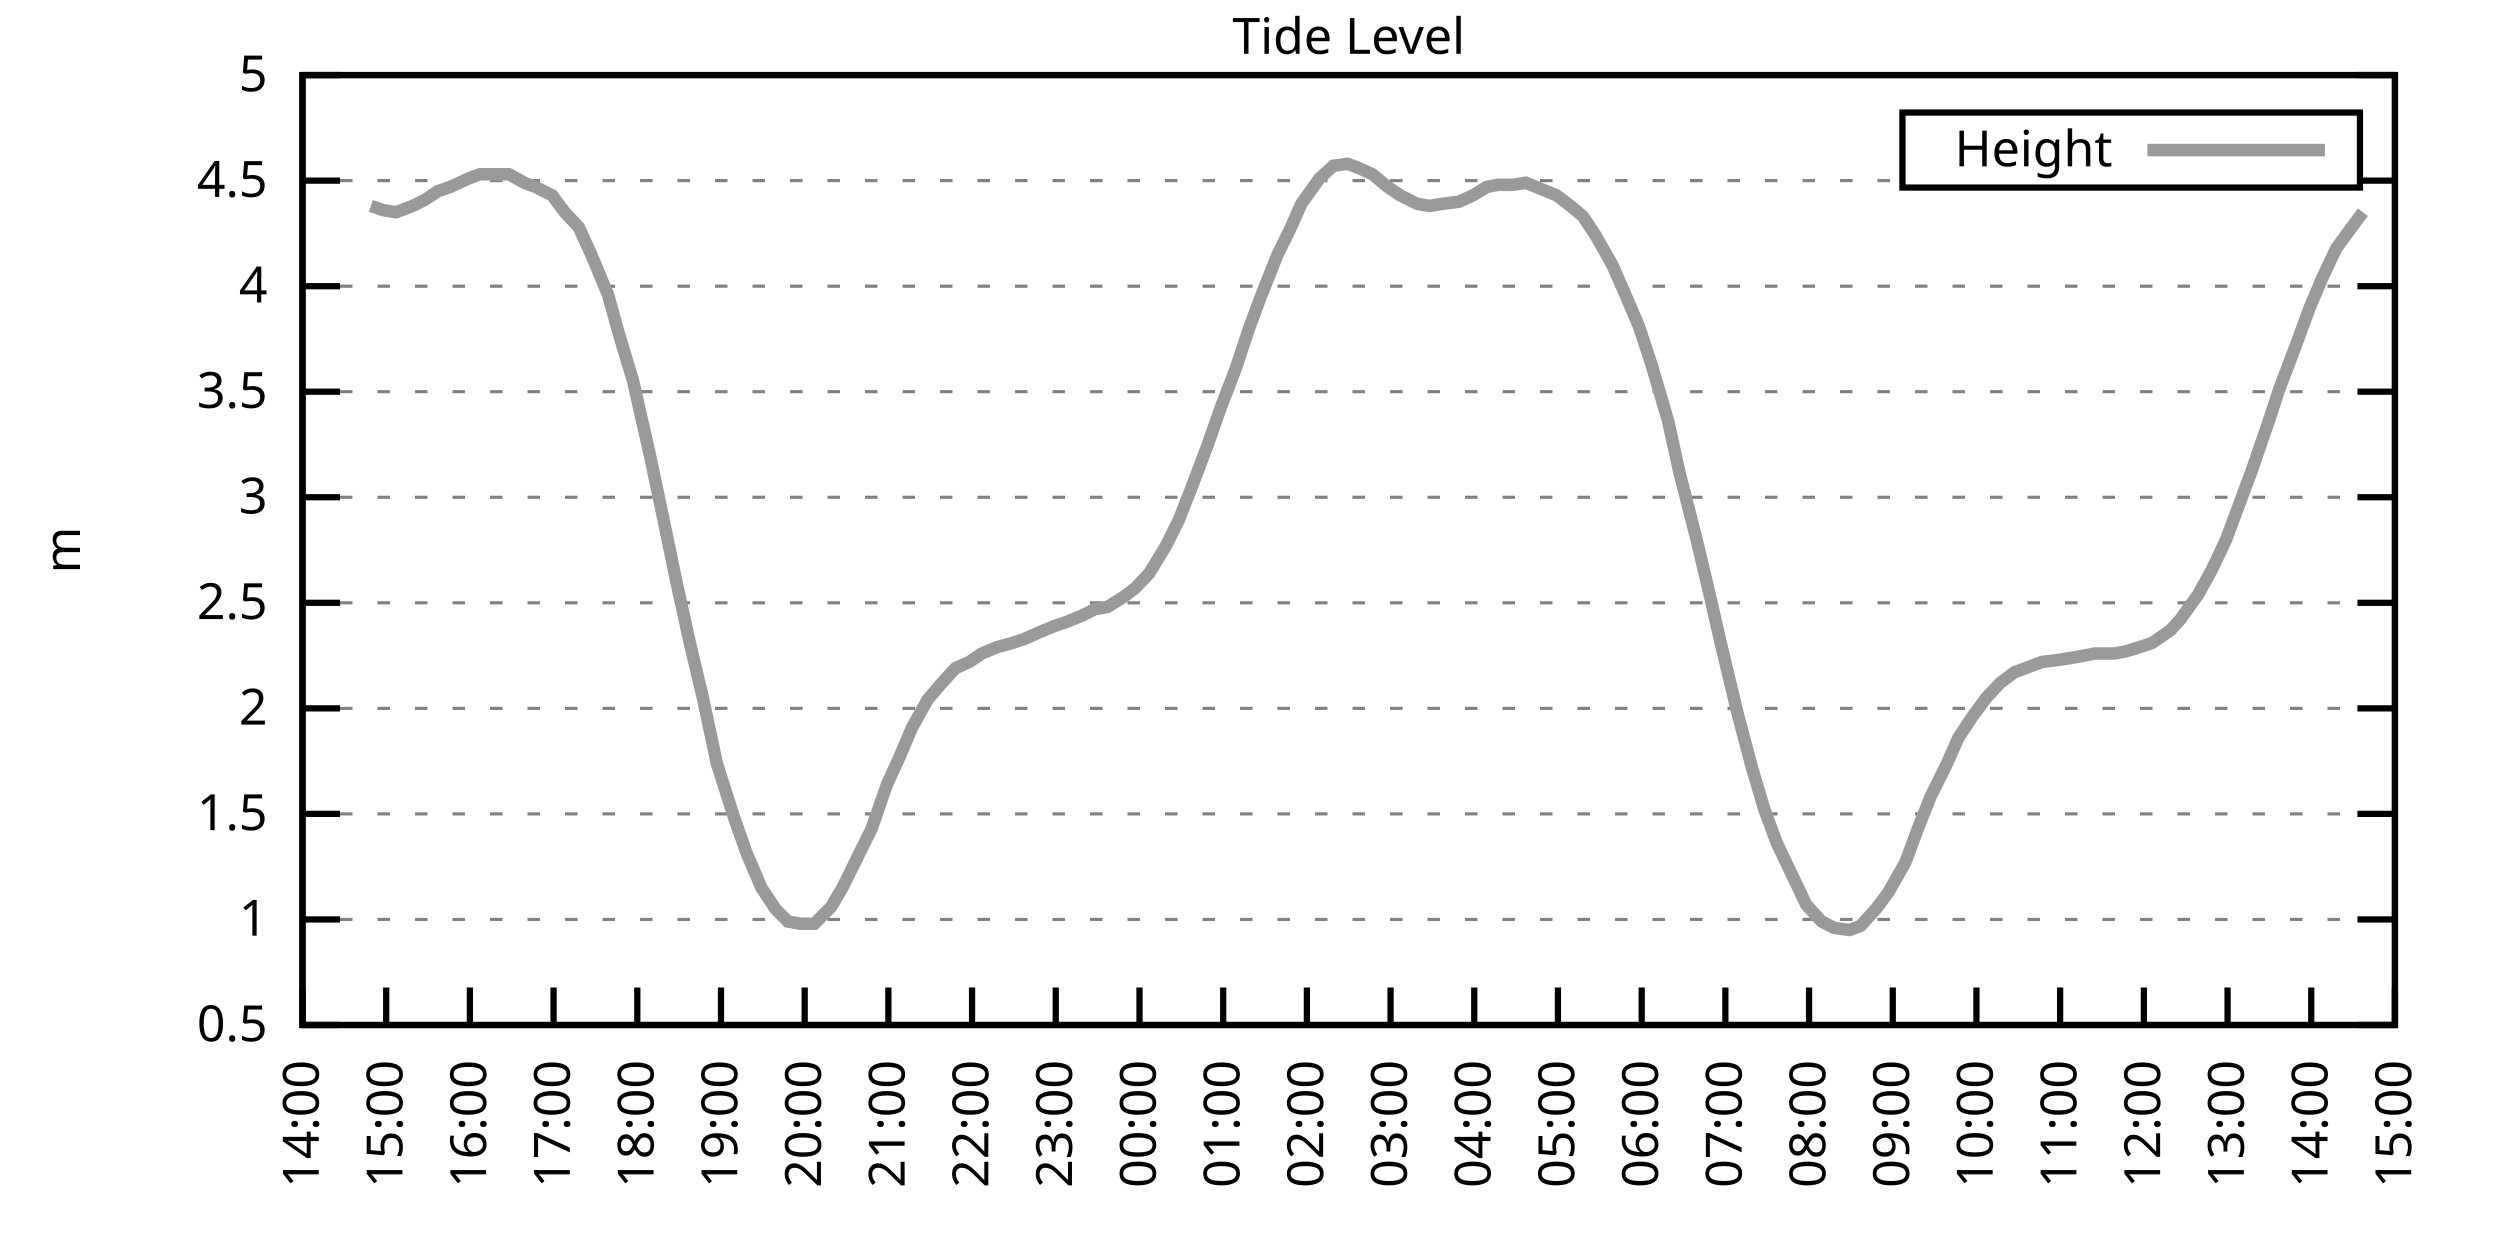
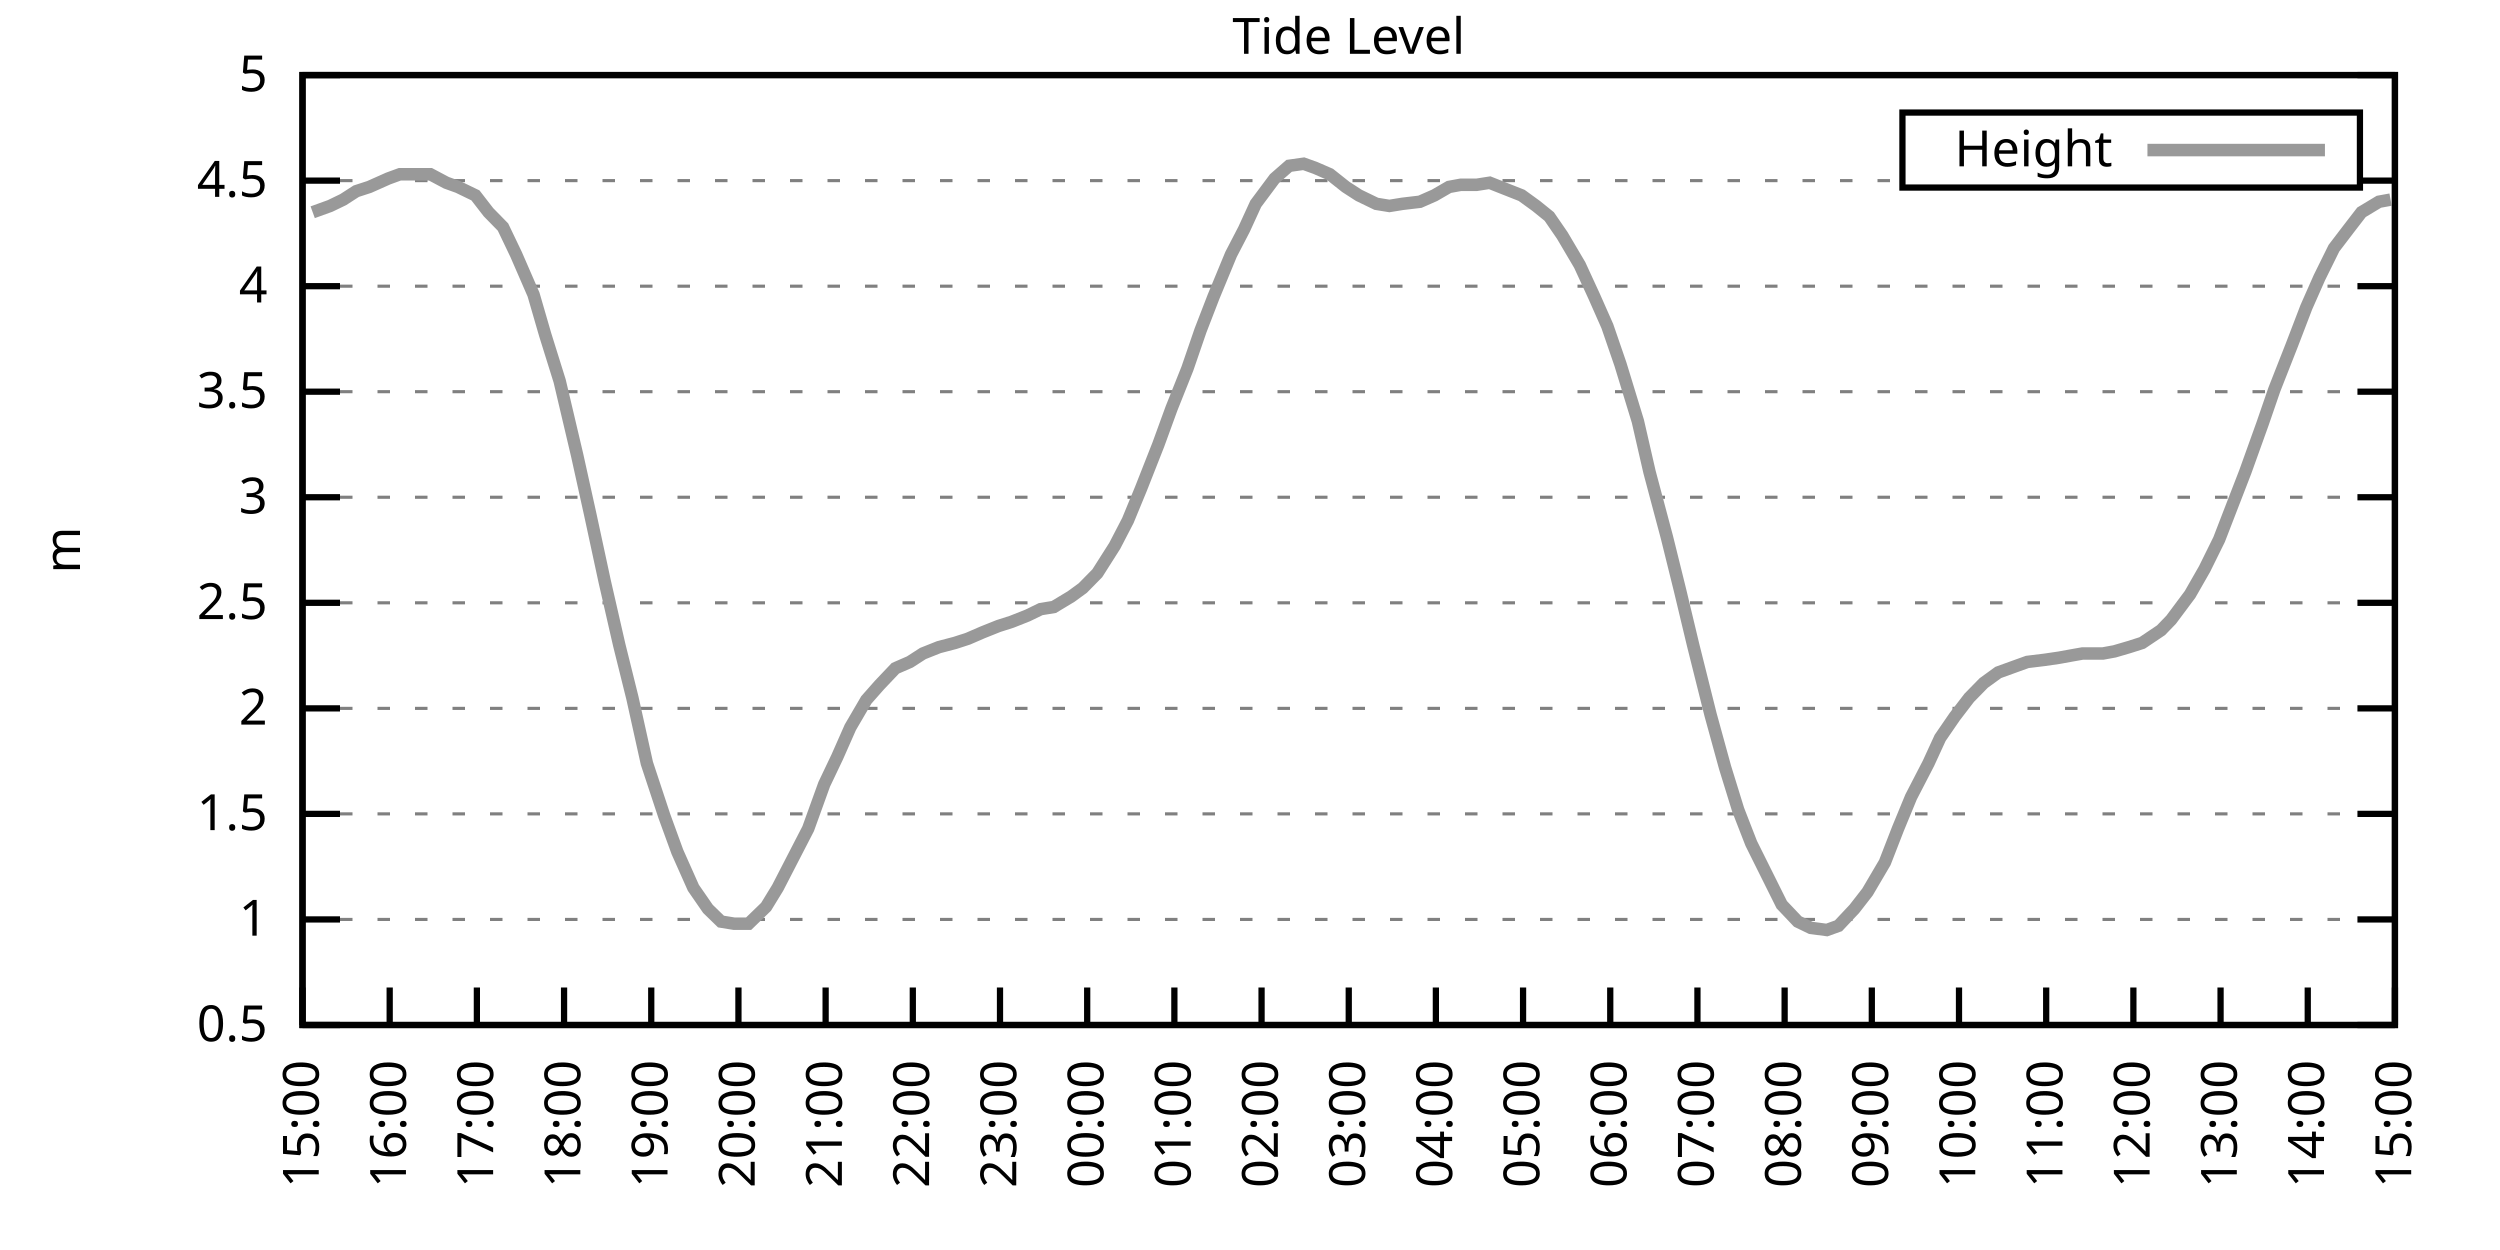
<svg xmlns="http://www.w3.org/2000/svg" xmlns:xlink="http://www.w3.org/1999/xlink" width="400" height="200" viewBox="0 0 400 200">
  <g id="gnuplot_canvas">
    <rect x="0" y="0" width="400" height="200" fill="none" />
    <defs>
      <circle id="gpDot" r="0.5" stroke-width="0.5" stroke="currentColor" />
      <path id="gpPt0" stroke-width="0.333" stroke="currentColor" d="M-1,0 h2 M0,-1 v2" />
      <path id="gpPt1" stroke-width="0.333" stroke="currentColor" d="M-1,-1 L1,1 M1,-1 L-1,1" />
      <path id="gpPt2" stroke-width="0.333" stroke="currentColor" d="M-1,0 L1,0 M0,-1 L0,1 M-1,-1 L1,1 M-1,1 L1,-1" />
      <rect id="gpPt3" stroke-width="0.333" stroke="currentColor" x="-1" y="-1" width="2" height="2" />
      <rect id="gpPt4" stroke-width="0.333" stroke="currentColor" fill="currentColor" x="-1" y="-1" width="2" height="2" />
      <circle id="gpPt5" stroke-width="0.333" stroke="currentColor" cx="0" cy="0" r="1" />
      <use xlink:href="#gpPt5" id="gpPt6" fill="currentColor" stroke="none" />
      <path id="gpPt7" stroke-width="0.333" stroke="currentColor" d="M0,-1.33 L-1.33,0.67 L1.33,0.67 z" />
      <use xlink:href="#gpPt7" id="gpPt8" fill="currentColor" stroke="none" />
      <use xlink:href="#gpPt7" id="gpPt9" stroke="currentColor" transform="rotate(180)" />
      <use xlink:href="#gpPt9" id="gpPt10" fill="currentColor" stroke="none" />
      <use xlink:href="#gpPt3" id="gpPt11" stroke="currentColor" transform="rotate(45)" />
      <use xlink:href="#gpPt11" id="gpPt12" fill="currentColor" stroke="none" />
      <path id="gpPt13" stroke-width="0.333" stroke="currentColor" d="M0,1.330 L1.265,0.411 L0.782,-1.067 L-0.782,-1.076 L-1.265,0.411 z" />
      <use xlink:href="#gpPt13" id="gpPt14" fill="currentColor" stroke="none" />
      <filter id="textbox" filterUnits="objectBoundingBox" x="0" y="0" height="1" width="1">
        <feFlood flood-color="white" flood-opacity="1" result="bgnd" />
        <feComposite in="SourceGraphic" in2="bgnd" operator="atop" />
      </filter>
      <filter id="greybox" filterUnits="objectBoundingBox" x="0" y="0" height="1" width="1">
        <feFlood flood-color="lightgrey" flood-opacity="1" result="grey" />
        <feComposite in="SourceGraphic" in2="grey" operator="atop" />
      </filter>
    </defs>
    <g fill="none" color="white" stroke="currentColor" stroke-width="1.00" stroke-linecap="butt" stroke-linejoin="miter">
</g>
    <g fill="none" color="black" stroke="currentColor" stroke-width="1.00" stroke-linecap="butt" stroke-linejoin="miter">
      <g stroke="none" shape-rendering="crispEdges">
        <polygon fill="rgb(255, 255, 255)" points="48.40,164.00 383.18,164.00 383.18,12.02 48.40,12.02 " />
      </g>
    </g>
    <g fill="none" color="black" stroke="currentColor" stroke-width="1.00" stroke-linecap="butt" stroke-linejoin="miter">
</g>
    <g fill="none" color="black" stroke="black" stroke-width="0.50" stroke-linecap="butt" stroke-linejoin="miter">
</g>
    <g fill="none" color="gray" stroke="currentColor" stroke-width="0.50" stroke-linecap="butt" stroke-linejoin="miter">
      <path stroke="gray" stroke-dasharray="2,4" class="gridline" d="M48.40,164.00 L383.19,164.00  " />
    </g>
    <g fill="none" color="gray" stroke="gray" stroke-width="1.00" stroke-linecap="butt" stroke-linejoin="miter">
</g>
    <g fill="none" color="black" stroke="currentColor" stroke-width="1.00" stroke-linecap="butt" stroke-linejoin="miter">
      <path stroke="black" d="M48.40,164.00 L54.40,164.00 M383.19,164.00 L377.19,164.00  " />
      <g transform="translate(42.80,166.60)" stroke="none" fill="black" font-family="Sans" font-size="8.00" text-anchor="end">
        <text>
          <tspan font-family="Sans"> 0.5</tspan>
        </text>
      </g>
    </g>
    <g fill="none" color="black" stroke="currentColor" stroke-width="1.00" stroke-linecap="butt" stroke-linejoin="miter">
</g>
    <g fill="none" color="black" stroke="black" stroke-width="0.50" stroke-linecap="butt" stroke-linejoin="miter">
</g>
    <g fill="none" color="gray" stroke="currentColor" stroke-width="0.50" stroke-linecap="butt" stroke-linejoin="miter">
      <path stroke="gray" stroke-dasharray="2,4" class="gridline" d="M48.40,147.11 L383.19,147.11  " />
    </g>
    <g fill="none" color="gray" stroke="gray" stroke-width="1.00" stroke-linecap="butt" stroke-linejoin="miter">
</g>
    <g fill="none" color="black" stroke="currentColor" stroke-width="1.00" stroke-linecap="butt" stroke-linejoin="miter">
      <path stroke="black" d="M48.40,147.11 L54.40,147.11 M383.19,147.11 L377.19,147.11  " />
      <g transform="translate(42.80,149.71)" stroke="none" fill="black" font-family="Sans" font-size="8.00" text-anchor="end">
        <text>
          <tspan font-family="Sans"> 1</tspan>
        </text>
      </g>
    </g>
    <g fill="none" color="black" stroke="currentColor" stroke-width="1.00" stroke-linecap="butt" stroke-linejoin="miter">
</g>
    <g fill="none" color="black" stroke="black" stroke-width="0.50" stroke-linecap="butt" stroke-linejoin="miter">
</g>
    <g fill="none" color="gray" stroke="currentColor" stroke-width="0.50" stroke-linecap="butt" stroke-linejoin="miter">
      <path stroke="gray" stroke-dasharray="2,4" class="gridline" d="M48.40,130.22 L383.19,130.22  " />
    </g>
    <g fill="none" color="gray" stroke="gray" stroke-width="1.00" stroke-linecap="butt" stroke-linejoin="miter">
</g>
    <g fill="none" color="black" stroke="currentColor" stroke-width="1.00" stroke-linecap="butt" stroke-linejoin="miter">
      <path stroke="black" d="M48.40,130.22 L54.40,130.22 M383.19,130.22 L377.19,130.22  " />
      <g transform="translate(42.80,132.82)" stroke="none" fill="black" font-family="Sans" font-size="8.00" text-anchor="end">
        <text>
          <tspan font-family="Sans"> 1.5</tspan>
        </text>
      </g>
    </g>
    <g fill="none" color="black" stroke="currentColor" stroke-width="1.00" stroke-linecap="butt" stroke-linejoin="miter">
</g>
    <g fill="none" color="black" stroke="black" stroke-width="0.50" stroke-linecap="butt" stroke-linejoin="miter">
</g>
    <g fill="none" color="gray" stroke="currentColor" stroke-width="0.50" stroke-linecap="butt" stroke-linejoin="miter">
      <path stroke="gray" stroke-dasharray="2,4" class="gridline" d="M48.40,113.34 L383.19,113.34  " />
    </g>
    <g fill="none" color="gray" stroke="gray" stroke-width="1.00" stroke-linecap="butt" stroke-linejoin="miter">
</g>
    <g fill="none" color="black" stroke="currentColor" stroke-width="1.00" stroke-linecap="butt" stroke-linejoin="miter">
      <path stroke="black" d="M48.40,113.34 L54.40,113.34 M383.19,113.34 L377.19,113.34  " />
      <g transform="translate(42.80,115.94)" stroke="none" fill="black" font-family="Sans" font-size="8.00" text-anchor="end">
        <text>
          <tspan font-family="Sans"> 2</tspan>
        </text>
      </g>
    </g>
    <g fill="none" color="black" stroke="currentColor" stroke-width="1.00" stroke-linecap="butt" stroke-linejoin="miter">
</g>
    <g fill="none" color="black" stroke="black" stroke-width="0.50" stroke-linecap="butt" stroke-linejoin="miter">
</g>
    <g fill="none" color="gray" stroke="currentColor" stroke-width="0.50" stroke-linecap="butt" stroke-linejoin="miter">
      <path stroke="gray" stroke-dasharray="2,4" class="gridline" d="M48.40,96.45 L383.19,96.45  " />
    </g>
    <g fill="none" color="gray" stroke="gray" stroke-width="1.00" stroke-linecap="butt" stroke-linejoin="miter">
</g>
    <g fill="none" color="black" stroke="currentColor" stroke-width="1.00" stroke-linecap="butt" stroke-linejoin="miter">
      <path stroke="black" d="M48.40,96.45 L54.40,96.45 M383.19,96.45 L377.19,96.45  " />
      <g transform="translate(42.80,99.05)" stroke="none" fill="black" font-family="Sans" font-size="8.00" text-anchor="end">
        <text>
          <tspan font-family="Sans"> 2.5</tspan>
        </text>
      </g>
    </g>
    <g fill="none" color="black" stroke="currentColor" stroke-width="1.00" stroke-linecap="butt" stroke-linejoin="miter">
</g>
    <g fill="none" color="black" stroke="black" stroke-width="0.50" stroke-linecap="butt" stroke-linejoin="miter">
</g>
    <g fill="none" color="gray" stroke="currentColor" stroke-width="0.50" stroke-linecap="butt" stroke-linejoin="miter">
      <path stroke="gray" stroke-dasharray="2,4" class="gridline" d="M48.40,79.56 L383.19,79.56  " />
    </g>
    <g fill="none" color="gray" stroke="gray" stroke-width="1.00" stroke-linecap="butt" stroke-linejoin="miter">
</g>
    <g fill="none" color="black" stroke="currentColor" stroke-width="1.00" stroke-linecap="butt" stroke-linejoin="miter">
      <path stroke="black" d="M48.40,79.56 L54.40,79.56 M383.19,79.56 L377.19,79.56  " />
      <g transform="translate(42.80,82.16)" stroke="none" fill="black" font-family="Sans" font-size="8.00" text-anchor="end">
        <text>
          <tspan font-family="Sans"> 3</tspan>
        </text>
      </g>
    </g>
    <g fill="none" color="black" stroke="currentColor" stroke-width="1.00" stroke-linecap="butt" stroke-linejoin="miter">
</g>
    <g fill="none" color="black" stroke="black" stroke-width="0.50" stroke-linecap="butt" stroke-linejoin="miter">
</g>
    <g fill="none" color="gray" stroke="currentColor" stroke-width="0.50" stroke-linecap="butt" stroke-linejoin="miter">
      <path stroke="gray" stroke-dasharray="2,4" class="gridline" d="M48.40,62.67 L383.19,62.67  " />
    </g>
    <g fill="none" color="gray" stroke="gray" stroke-width="1.00" stroke-linecap="butt" stroke-linejoin="miter">
</g>
    <g fill="none" color="black" stroke="currentColor" stroke-width="1.00" stroke-linecap="butt" stroke-linejoin="miter">
      <path stroke="black" d="M48.40,62.67 L54.40,62.67 M383.19,62.67 L377.19,62.67  " />
      <g transform="translate(42.80,65.27)" stroke="none" fill="black" font-family="Sans" font-size="8.00" text-anchor="end">
        <text>
          <tspan font-family="Sans"> 3.5</tspan>
        </text>
      </g>
    </g>
    <g fill="none" color="black" stroke="currentColor" stroke-width="1.00" stroke-linecap="butt" stroke-linejoin="miter">
</g>
    <g fill="none" color="black" stroke="black" stroke-width="0.50" stroke-linecap="butt" stroke-linejoin="miter">
</g>
    <g fill="none" color="gray" stroke="currentColor" stroke-width="0.50" stroke-linecap="butt" stroke-linejoin="miter">
      <path stroke="gray" stroke-dasharray="2,4" class="gridline" d="M48.40,45.79 L383.19,45.79  " />
    </g>
    <g fill="none" color="gray" stroke="gray" stroke-width="1.00" stroke-linecap="butt" stroke-linejoin="miter">
</g>
    <g fill="none" color="black" stroke="currentColor" stroke-width="1.00" stroke-linecap="butt" stroke-linejoin="miter">
      <path stroke="black" d="M48.40,45.79 L54.40,45.79 M383.19,45.79 L377.19,45.79  " />
      <g transform="translate(42.80,48.39)" stroke="none" fill="black" font-family="Sans" font-size="8.00" text-anchor="end">
        <text>
          <tspan font-family="Sans"> 4</tspan>
        </text>
      </g>
    </g>
    <g fill="none" color="black" stroke="currentColor" stroke-width="1.00" stroke-linecap="butt" stroke-linejoin="miter">
</g>
    <g fill="none" color="black" stroke="black" stroke-width="0.50" stroke-linecap="butt" stroke-linejoin="miter">
</g>
    <g fill="none" color="gray" stroke="currentColor" stroke-width="0.50" stroke-linecap="butt" stroke-linejoin="miter">
      <path stroke="gray" stroke-dasharray="2,4" class="gridline" d="M48.40,28.90 L304.39,28.90 M377.59,28.90 L383.19,28.90  " />
    </g>
    <g fill="none" color="gray" stroke="gray" stroke-width="1.00" stroke-linecap="butt" stroke-linejoin="miter">
</g>
    <g fill="none" color="black" stroke="currentColor" stroke-width="1.00" stroke-linecap="butt" stroke-linejoin="miter">
      <path stroke="black" d="M48.40,28.90 L54.40,28.90 M383.19,28.90 L377.19,28.90  " />
      <g transform="translate(42.80,31.50)" stroke="none" fill="black" font-family="Sans" font-size="8.00" text-anchor="end">
        <text>
          <tspan font-family="Sans"> 4.5</tspan>
        </text>
      </g>
    </g>
    <g fill="none" color="black" stroke="currentColor" stroke-width="1.00" stroke-linecap="butt" stroke-linejoin="miter">
</g>
    <g fill="none" color="black" stroke="black" stroke-width="0.50" stroke-linecap="butt" stroke-linejoin="miter">
</g>
    <g fill="none" color="gray" stroke="currentColor" stroke-width="0.50" stroke-linecap="butt" stroke-linejoin="miter">
      <path stroke="gray" stroke-dasharray="2,4" class="gridline" d="M48.40,12.01 L383.19,12.01  " />
    </g>
    <g fill="none" color="gray" stroke="gray" stroke-width="1.00" stroke-linecap="butt" stroke-linejoin="miter">
</g>
    <g fill="none" color="black" stroke="currentColor" stroke-width="1.00" stroke-linecap="butt" stroke-linejoin="miter">
      <path stroke="black" d="M48.40,12.01 L54.40,12.01 M383.19,12.01 L377.19,12.01  " />
      <g transform="translate(42.80,14.61)" stroke="none" fill="black" font-family="Sans" font-size="8.00" text-anchor="end">
        <text>
          <tspan font-family="Sans"> 5</tspan>
        </text>
      </g>
    </g>
    <g fill="none" color="black" stroke="currentColor" stroke-width="1.00" stroke-linecap="butt" stroke-linejoin="miter">
      <path stroke="black" d="M48.40,164.00 L48.40,158.00  " />
      <g transform="translate(51.00,169.60) rotate(270.00)" stroke="none" fill="black" font-family="Sans" font-size="8.00" text-anchor="end">
        <text>
-           <tspan font-family="Sans">14:00</tspan>
-         </text>
-       </g>
-     </g>
-     <g fill="none" color="black" stroke="currentColor" stroke-width="1.00" stroke-linecap="butt" stroke-linejoin="miter">
-       <path stroke="black" d="M61.79,164.00 L61.79,158.00  " />
-       <g transform="translate(64.39,169.60) rotate(270.00)" stroke="none" fill="black" font-family="Sans" font-size="8.00" text-anchor="end">
-         <text>
          <tspan font-family="Sans">15:00</tspan>
        </text>
      </g>
    </g>
    <g fill="none" color="black" stroke="currentColor" stroke-width="1.00" stroke-linecap="butt" stroke-linejoin="miter">
-       <path stroke="black" d="M75.18,164.00 L75.18,158.00  " />
-       <g transform="translate(77.78,169.60) rotate(270.00)" stroke="none" fill="black" font-family="Sans" font-size="8.00" text-anchor="end">
+       <path stroke="black" d="M62.35,164.00 L62.35,158.00  " />
+       <g transform="translate(64.95,169.60) rotate(270.00)" stroke="none" fill="black" font-family="Sans" font-size="8.00" text-anchor="end">
        <text>
          <tspan font-family="Sans">16:00</tspan>
        </text>
      </g>
    </g>
    <g fill="none" color="black" stroke="currentColor" stroke-width="1.00" stroke-linecap="butt" stroke-linejoin="miter">
-       <path stroke="black" d="M88.57,164.00 L88.57,158.00  " />
-       <g transform="translate(91.17,169.60) rotate(270.00)" stroke="none" fill="black" font-family="Sans" font-size="8.00" text-anchor="end">
+       <path stroke="black" d="M76.30,164.00 L76.30,158.00  " />
+       <g transform="translate(78.90,169.60) rotate(270.00)" stroke="none" fill="black" font-family="Sans" font-size="8.00" text-anchor="end">
        <text>
          <tspan font-family="Sans">17:00</tspan>
        </text>
      </g>
    </g>
    <g fill="none" color="black" stroke="currentColor" stroke-width="1.00" stroke-linecap="butt" stroke-linejoin="miter">
-       <path stroke="black" d="M101.97,164.00 L101.97,158.00  " />
-       <g transform="translate(104.57,169.60) rotate(270.00)" stroke="none" fill="black" font-family="Sans" font-size="8.00" text-anchor="end">
+       <path stroke="black" d="M90.25,164.00 L90.25,158.00  " />
+       <g transform="translate(92.85,169.60) rotate(270.00)" stroke="none" fill="black" font-family="Sans" font-size="8.00" text-anchor="end">
        <text>
          <tspan font-family="Sans">18:00</tspan>
        </text>
      </g>
    </g>
    <g fill="none" color="black" stroke="currentColor" stroke-width="1.00" stroke-linecap="butt" stroke-linejoin="miter">
-       <path stroke="black" d="M115.36,164.00 L115.36,158.00  " />
-       <g transform="translate(117.96,169.60) rotate(270.00)" stroke="none" fill="black" font-family="Sans" font-size="8.00" text-anchor="end">
+       <path stroke="black" d="M104.20,164.00 L104.20,158.00  " />
+       <g transform="translate(106.80,169.60) rotate(270.00)" stroke="none" fill="black" font-family="Sans" font-size="8.00" text-anchor="end">
        <text>
          <tspan font-family="Sans">19:00</tspan>
        </text>
      </g>
    </g>
    <g fill="none" color="black" stroke="currentColor" stroke-width="1.00" stroke-linecap="butt" stroke-linejoin="miter">
-       <path stroke="black" d="M128.75,164.00 L128.75,158.00  " />
-       <g transform="translate(131.35,169.60) rotate(270.00)" stroke="none" fill="black" font-family="Sans" font-size="8.00" text-anchor="end">
+       <path stroke="black" d="M118.15,164.00 L118.15,158.00  " />
+       <g transform="translate(120.75,169.60) rotate(270.00)" stroke="none" fill="black" font-family="Sans" font-size="8.00" text-anchor="end">
        <text>
          <tspan font-family="Sans">20:00</tspan>
        </text>
      </g>
    </g>
    <g fill="none" color="black" stroke="currentColor" stroke-width="1.00" stroke-linecap="butt" stroke-linejoin="miter">
-       <path stroke="black" d="M142.14,164.00 L142.14,158.00  " />
-       <g transform="translate(144.74,169.60) rotate(270.00)" stroke="none" fill="black" font-family="Sans" font-size="8.00" text-anchor="end">
+       <path stroke="black" d="M132.10,164.00 L132.10,158.00  " />
+       <g transform="translate(134.70,169.60) rotate(270.00)" stroke="none" fill="black" font-family="Sans" font-size="8.00" text-anchor="end">
        <text>
          <tspan font-family="Sans">21:00</tspan>
        </text>
      </g>
    </g>
    <g fill="none" color="black" stroke="currentColor" stroke-width="1.00" stroke-linecap="butt" stroke-linejoin="miter">
-       <path stroke="black" d="M155.53,164.00 L155.53,158.00  " />
-       <g transform="translate(158.13,169.60) rotate(270.00)" stroke="none" fill="black" font-family="Sans" font-size="8.00" text-anchor="end">
+       <path stroke="black" d="M146.05,164.00 L146.05,158.00  " />
+       <g transform="translate(148.65,169.60) rotate(270.00)" stroke="none" fill="black" font-family="Sans" font-size="8.00" text-anchor="end">
        <text>
          <tspan font-family="Sans">22:00</tspan>
        </text>
      </g>
    </g>
    <g fill="none" color="black" stroke="currentColor" stroke-width="1.00" stroke-linecap="butt" stroke-linejoin="miter">
-       <path stroke="black" d="M168.92,164.00 L168.92,158.00  " />
-       <g transform="translate(171.52,169.60) rotate(270.00)" stroke="none" fill="black" font-family="Sans" font-size="8.00" text-anchor="end">
+       <path stroke="black" d="M160.00,164.00 L160.00,158.00  " />
+       <g transform="translate(162.60,169.60) rotate(270.00)" stroke="none" fill="black" font-family="Sans" font-size="8.00" text-anchor="end">
        <text>
          <tspan font-family="Sans">23:00</tspan>
        </text>
      </g>
    </g>
    <g fill="none" color="black" stroke="currentColor" stroke-width="1.00" stroke-linecap="butt" stroke-linejoin="miter">
-       <path stroke="black" d="M182.32,164.00 L182.32,158.00  " />
-       <g transform="translate(184.92,169.60) rotate(270.00)" stroke="none" fill="black" font-family="Sans" font-size="8.00" text-anchor="end">
+       <path stroke="black" d="M173.95,164.00 L173.95,158.00  " />
+       <g transform="translate(176.55,169.60) rotate(270.00)" stroke="none" fill="black" font-family="Sans" font-size="8.00" text-anchor="end">
        <text>
          <tspan font-family="Sans">00:00</tspan>
        </text>
      </g>
    </g>
    <g fill="none" color="black" stroke="currentColor" stroke-width="1.00" stroke-linecap="butt" stroke-linejoin="miter">
-       <path stroke="black" d="M195.71,164.00 L195.71,158.00  " />
-       <g transform="translate(198.31,169.60) rotate(270.00)" stroke="none" fill="black" font-family="Sans" font-size="8.00" text-anchor="end">
+       <path stroke="black" d="M187.90,164.00 L187.90,158.00  " />
+       <g transform="translate(190.50,169.60) rotate(270.00)" stroke="none" fill="black" font-family="Sans" font-size="8.00" text-anchor="end">
        <text>
          <tspan font-family="Sans">01:00</tspan>
        </text>
      </g>
    </g>
    <g fill="none" color="black" stroke="currentColor" stroke-width="1.00" stroke-linecap="butt" stroke-linejoin="miter">
-       <path stroke="black" d="M209.10,164.00 L209.10,158.00  " />
-       <g transform="translate(211.70,169.60) rotate(270.00)" stroke="none" fill="black" font-family="Sans" font-size="8.00" text-anchor="end">
+       <path stroke="black" d="M201.85,164.00 L201.85,158.00  " />
+       <g transform="translate(204.45,169.60) rotate(270.00)" stroke="none" fill="black" font-family="Sans" font-size="8.00" text-anchor="end">
        <text>
          <tspan font-family="Sans">02:00</tspan>
        </text>
      </g>
    </g>
    <g fill="none" color="black" stroke="currentColor" stroke-width="1.00" stroke-linecap="butt" stroke-linejoin="miter">
-       <path stroke="black" d="M222.49,164.00 L222.49,158.00  " />
-       <g transform="translate(225.09,169.60) rotate(270.00)" stroke="none" fill="black" font-family="Sans" font-size="8.00" text-anchor="end">
+       <path stroke="black" d="M215.80,164.00 L215.80,158.00  " />
+       <g transform="translate(218.40,169.60) rotate(270.00)" stroke="none" fill="black" font-family="Sans" font-size="8.00" text-anchor="end">
        <text>
          <tspan font-family="Sans">03:00</tspan>
        </text>
      </g>
    </g>
    <g fill="none" color="black" stroke="currentColor" stroke-width="1.00" stroke-linecap="butt" stroke-linejoin="miter">
-       <path stroke="black" d="M235.88,164.00 L235.88,158.00  " />
-       <g transform="translate(238.48,169.60) rotate(270.00)" stroke="none" fill="black" font-family="Sans" font-size="8.00" text-anchor="end">
+       <path stroke="black" d="M229.74,164.00 L229.74,158.00  " />
+       <g transform="translate(232.34,169.60) rotate(270.00)" stroke="none" fill="black" font-family="Sans" font-size="8.00" text-anchor="end">
        <text>
          <tspan font-family="Sans">04:00</tspan>
        </text>
      </g>
    </g>
    <g fill="none" color="black" stroke="currentColor" stroke-width="1.00" stroke-linecap="butt" stroke-linejoin="miter">
-       <path stroke="black" d="M249.27,164.00 L249.27,158.00  " />
-       <g transform="translate(251.87,169.60) rotate(270.00)" stroke="none" fill="black" font-family="Sans" font-size="8.00" text-anchor="end">
+       <path stroke="black" d="M243.69,164.00 L243.69,158.00  " />
+       <g transform="translate(246.29,169.60) rotate(270.00)" stroke="none" fill="black" font-family="Sans" font-size="8.00" text-anchor="end">
        <text>
          <tspan font-family="Sans">05:00</tspan>
        </text>
      </g>
    </g>
    <g fill="none" color="black" stroke="currentColor" stroke-width="1.00" stroke-linecap="butt" stroke-linejoin="miter">
-       <path stroke="black" d="M262.67,164.00 L262.67,158.00  " />
-       <g transform="translate(265.27,169.60) rotate(270.00)" stroke="none" fill="black" font-family="Sans" font-size="8.00" text-anchor="end">
+       <path stroke="black" d="M257.64,164.00 L257.64,158.00  " />
+       <g transform="translate(260.24,169.60) rotate(270.00)" stroke="none" fill="black" font-family="Sans" font-size="8.00" text-anchor="end">
        <text>
          <tspan font-family="Sans">06:00</tspan>
        </text>
      </g>
    </g>
    <g fill="none" color="black" stroke="currentColor" stroke-width="1.00" stroke-linecap="butt" stroke-linejoin="miter">
-       <path stroke="black" d="M276.06,164.00 L276.06,158.00  " />
-       <g transform="translate(278.66,169.60) rotate(270.00)" stroke="none" fill="black" font-family="Sans" font-size="8.00" text-anchor="end">
+       <path stroke="black" d="M271.59,164.00 L271.59,158.00  " />
+       <g transform="translate(274.19,169.60) rotate(270.00)" stroke="none" fill="black" font-family="Sans" font-size="8.00" text-anchor="end">
        <text>
          <tspan font-family="Sans">07:00</tspan>
        </text>
      </g>
    </g>
    <g fill="none" color="black" stroke="currentColor" stroke-width="1.00" stroke-linecap="butt" stroke-linejoin="miter">
-       <path stroke="black" d="M289.45,164.00 L289.45,158.00  " />
-       <g transform="translate(292.05,169.60) rotate(270.00)" stroke="none" fill="black" font-family="Sans" font-size="8.00" text-anchor="end">
+       <path stroke="black" d="M285.54,164.00 L285.54,158.00  " />
+       <g transform="translate(288.14,169.60) rotate(270.00)" stroke="none" fill="black" font-family="Sans" font-size="8.00" text-anchor="end">
        <text>
          <tspan font-family="Sans">08:00</tspan>
        </text>
      </g>
    </g>
    <g fill="none" color="black" stroke="currentColor" stroke-width="1.00" stroke-linecap="butt" stroke-linejoin="miter">
-       <path stroke="black" d="M302.84,164.00 L302.84,158.00  " />
-       <g transform="translate(305.44,169.60) rotate(270.00)" stroke="none" fill="black" font-family="Sans" font-size="8.00" text-anchor="end">
+       <path stroke="black" d="M299.49,164.00 L299.49,158.00  " />
+       <g transform="translate(302.09,169.60) rotate(270.00)" stroke="none" fill="black" font-family="Sans" font-size="8.00" text-anchor="end">
        <text>
          <tspan font-family="Sans">09:00</tspan>
        </text>
      </g>
    </g>
    <g fill="none" color="black" stroke="currentColor" stroke-width="1.00" stroke-linecap="butt" stroke-linejoin="miter">
-       <path stroke="black" d="M316.23,164.00 L316.23,158.00  " />
-       <g transform="translate(318.83,169.60) rotate(270.00)" stroke="none" fill="black" font-family="Sans" font-size="8.00" text-anchor="end">
+       <path stroke="black" d="M313.44,164.00 L313.44,158.00  " />
+       <g transform="translate(316.04,169.60) rotate(270.00)" stroke="none" fill="black" font-family="Sans" font-size="8.00" text-anchor="end">
        <text>
          <tspan font-family="Sans">10:00</tspan>
        </text>
      </g>
    </g>
    <g fill="none" color="black" stroke="currentColor" stroke-width="1.00" stroke-linecap="butt" stroke-linejoin="miter">
-       <path stroke="black" d="M329.62,164.00 L329.62,158.00  " />
-       <g transform="translate(332.22,169.60) rotate(270.00)" stroke="none" fill="black" font-family="Sans" font-size="8.00" text-anchor="end">
+       <path stroke="black" d="M327.39,164.00 L327.39,158.00  " />
+       <g transform="translate(329.99,169.60) rotate(270.00)" stroke="none" fill="black" font-family="Sans" font-size="8.00" text-anchor="end">
        <text>
          <tspan font-family="Sans">11:00</tspan>
        </text>
      </g>
    </g>
    <g fill="none" color="black" stroke="currentColor" stroke-width="1.00" stroke-linecap="butt" stroke-linejoin="miter">
-       <path stroke="black" d="M343.02,164.00 L343.02,158.00  " />
-       <g transform="translate(345.62,169.60) rotate(270.00)" stroke="none" fill="black" font-family="Sans" font-size="8.00" text-anchor="end">
+       <path stroke="black" d="M341.34,164.00 L341.34,158.00  " />
+       <g transform="translate(343.94,169.60) rotate(270.00)" stroke="none" fill="black" font-family="Sans" font-size="8.00" text-anchor="end">
        <text>
          <tspan font-family="Sans">12:00</tspan>
        </text>
      </g>
    </g>
    <g fill="none" color="black" stroke="currentColor" stroke-width="1.00" stroke-linecap="butt" stroke-linejoin="miter">
-       <path stroke="black" d="M356.41,164.00 L356.41,158.00  " />
-       <g transform="translate(359.01,169.60) rotate(270.00)" stroke="none" fill="black" font-family="Sans" font-size="8.00" text-anchor="end">
+       <path stroke="black" d="M355.29,164.00 L355.29,158.00  " />
+       <g transform="translate(357.89,169.60) rotate(270.00)" stroke="none" fill="black" font-family="Sans" font-size="8.00" text-anchor="end">
        <text>
          <tspan font-family="Sans">13:00</tspan>
        </text>
      </g>
    </g>
    <g fill="none" color="black" stroke="currentColor" stroke-width="1.00" stroke-linecap="butt" stroke-linejoin="miter">
-       <path stroke="black" d="M369.80,164.00 L369.80,158.00  " />
-       <g transform="translate(372.40,169.60) rotate(270.00)" stroke="none" fill="black" font-family="Sans" font-size="8.00" text-anchor="end">
+       <path stroke="black" d="M369.24,164.00 L369.24,158.00  " />
+       <g transform="translate(371.84,169.60) rotate(270.00)" stroke="none" fill="black" font-family="Sans" font-size="8.00" text-anchor="end">
        <text>
          <tspan font-family="Sans">14:00</tspan>
        </text>
      </g>
    </g>
    <g fill="none" color="black" stroke="currentColor" stroke-width="1.00" stroke-linecap="butt" stroke-linejoin="miter">
      <path stroke="black" d="M383.19,164.00 L383.19,158.00  " />
      <g transform="translate(385.79,169.60) rotate(270.00)" stroke="none" fill="black" font-family="Sans" font-size="8.00" text-anchor="end">
        <text>
          <tspan font-family="Sans">15:00</tspan>
        </text>
      </g>
    </g>
    <g fill="none" color="black" stroke="currentColor" stroke-width="1.00" stroke-linecap="butt" stroke-linejoin="miter">
</g>
    <g fill="none" color="black" stroke="currentColor" stroke-width="1.00" stroke-linecap="butt" stroke-linejoin="miter">
      <path stroke="black" d="M48.40,12.01 L48.40,164.00 L383.19,164.00 L383.19,12.01 L48.40,12.01 Z  " />
    </g>
    <g fill="none" color="black" stroke="currentColor" stroke-width="1.00" stroke-linecap="butt" stroke-linejoin="miter">
</g>
    <g fill="none" color="black" stroke="currentColor" stroke-width="1.00" stroke-linecap="butt" stroke-linejoin="miter">
      <path stroke="black" d="M304.39,30.01 L304.39,18.01 L377.59,18.01 L377.59,30.01 L304.39,30.01 Z  " />
    </g>
    <g id="Tide_level_plot_1">
      <g fill="none" color="white" stroke="black" stroke-width="2.00" stroke-linecap="butt" stroke-linejoin="miter">
</g>
      <g fill="none" color="black" stroke="currentColor" stroke-width="2.00" stroke-linecap="butt" stroke-linejoin="miter">
        <g transform="translate(337.99,26.61)" stroke="none" fill="black" font-family="Sans" font-size="8.00" text-anchor="end">
          <text>
            <tspan font-family="Sans">Height</tspan>
          </text>
        </g>
      </g>
      <g fill="none" color="black" stroke="currentColor" stroke-width="2.00" stroke-linecap="butt" stroke-linejoin="miter">
-         <path stroke="rgb(153, 153, 153)" d="M343.59,24.01 L371.99,24.01 M59.34,32.95 L61.35,33.63 L63.35,33.96 L66.03,32.95 L68.04,31.94 L70.05,30.59   L72.06,29.91 L74.96,28.56 L76.75,27.88 L78.98,27.88 L81.43,27.88 L83.89,29.24 L85.67,29.91 L88.35,31.26   L90.36,33.96 L92.59,36.33 L94.60,40.72 L97.28,47.14 L99.06,53.55 L101.30,60.98 L103.98,72.81 L105.98,82.26   L108.22,93.07 L110.45,103.20 L112.46,111.65 L114.69,122.12 L117.37,130.56 L119.38,136.30 L121.83,142.05 L124.06,145.42   L126.07,147.45 L128.08,147.79 L130.31,147.79 L132.99,145.09 L134.78,142.05 L137.45,136.64 L139.46,132.59 L141.92,125.50   L143.93,121.11 L145.94,116.38 L148.39,111.99 L150.40,109.62 L152.85,106.92 L155.09,105.91 L157.10,104.56 L159.55,103.54   L162.01,102.87 L164.01,102.19 L166.25,101.18 L168.70,100.16 L170.71,99.49 L173.17,98.48 L175.17,97.46 L177.18,97.12   L179.86,95.44 L181.65,94.08 L183.88,91.72 L186.56,87.33 L188.57,83.28 L190.57,78.21 L193.25,71.12 L195.26,65.38   L197.72,58.96 L199.73,52.88 L201.73,47.47 L204.41,40.72 L206.42,36.67 L208.21,32.61 L211.11,28.56 L213.34,26.53   L215.57,26.20 L217.36,26.87 L219.59,27.88 L222.04,29.91 L224.05,31.26 L226.73,32.61 L228.74,32.95 L230.75,32.61   L233.43,32.28 L235.66,31.26 L237.89,29.91 L239.68,29.57 L242.13,29.57 L244.14,29.24 L246.60,30.25 L249.05,31.26   L251.28,32.95 L253.29,34.64 L255.30,37.68 L257.98,42.41 L260.21,47.47 L262.22,52.20 L264.23,58.28 L266.91,67.40   L268.69,75.51 L271.37,85.98 L273.38,94.42 L275.39,103.20 L278.07,114.35 L280.30,122.79 L282.31,129.55 L284.32,134.95   L289.00,144.75 L291.46,147.45 L293.47,148.46 L295.92,148.80 L297.71,148.13 L300.16,145.42 L302.17,142.72 L304.85,137.99   L306.86,132.59 L308.87,127.52 L311.54,122.12 L313.33,118.07 L315.56,114.69 L317.79,111.65 L320.03,109.28 L322.26,107.59   L324.94,106.58 L326.72,105.91 L329.40,105.57 L331.63,105.23 L333.42,104.89 L335.20,104.56 L338.33,104.56 L340.11,104.22   L342.35,103.54 L344.35,102.87 L347.26,100.84 L348.82,99.15 L351.72,95.10 L353.95,91.04 L356.18,86.32 L358.19,80.91   L360.20,75.51 L362.88,67.74 L364.66,62.34 L367.34,55.24 L369.58,49.16 L371.58,44.43 L373.82,39.71 L376.05,36.67   L378.06,33.96  " />
+         <path stroke="rgb(153, 153, 153)" d="M343.59,24.01 L371.99,24.01 M50.03,33.96 L52.82,32.95 L54.91,31.94 L57.00,30.59 L59.09,29.91 L62.12,28.56   L63.98,27.88 L66.30,27.88 L68.86,27.88 L71.42,29.24 L73.28,29.91 L76.07,31.26 L78.16,33.96 L80.48,36.33   L82.58,40.72 L85.37,47.14 L87.23,53.55 L89.55,60.98 L92.34,72.81 L94.43,82.26 L96.76,93.07 L99.08,103.20   L101.18,111.65 L103.50,122.12 L106.29,130.56 L108.38,136.30 L110.94,142.05 L113.27,145.42 L115.36,147.45 L117.45,147.79   L119.78,147.79 L122.57,145.09 L124.43,142.05 L127.22,136.64 L129.31,132.59 L131.87,125.50 L133.96,121.11 L136.05,116.38   L138.61,111.99 L140.70,109.62 L143.26,106.92 L145.58,105.91 L147.67,104.56 L150.23,103.54 L152.79,102.87 L154.88,102.19   L157.21,101.18 L159.76,100.16 L161.86,99.49 L164.41,98.48 L166.51,97.46 L168.60,97.12 L171.39,95.44 L173.25,94.08   L175.57,91.72 L178.36,87.33 L180.46,83.28 L182.55,78.21 L185.34,71.12 L187.43,65.38 L189.99,58.96 L192.08,52.88   L194.17,47.47 L196.96,40.72 L199.06,36.67 L200.92,32.61 L203.94,28.56 L206.26,26.53 L208.59,26.20 L210.45,26.87   L212.77,27.88 L215.33,29.91 L217.42,31.26 L220.21,32.61 L222.30,32.95 L224.40,32.61 L227.19,32.28 L229.51,31.26   L231.84,29.91 L233.70,29.57 L236.25,29.57 L238.35,29.24 L240.90,30.25 L243.46,31.26 L245.79,32.95 L247.88,34.64   L249.97,37.68 L252.76,42.41 L255.09,47.47 L257.18,52.20 L259.27,58.28 L262.06,67.40 L263.92,75.51 L266.71,85.98   L268.80,94.42 L270.90,103.20 L273.69,114.35 L276.01,122.79 L278.10,129.55 L280.20,134.95 L285.08,144.75 L287.64,147.45   L289.73,148.46 L292.29,148.80 L294.15,148.13 L296.70,145.42 L298.80,142.72 L301.58,137.99 L303.68,132.59 L305.77,127.52   L308.56,122.12 L310.42,118.07 L312.74,114.69 L315.07,111.65 L317.39,109.28 L319.72,107.59 L322.51,106.58 L324.37,105.91   L327.16,105.57 L329.48,105.23 L331.34,104.89 L333.20,104.56 L336.46,104.56 L338.32,104.22 L340.64,103.54 L342.74,102.87   L345.76,100.84 L347.39,99.15 L350.41,95.10 L352.73,91.04 L355.06,86.32 L357.15,80.91 L359.24,75.51 L362.03,67.74   L363.89,62.34 L366.68,55.24 L369.01,49.16 L371.10,44.43 L373.43,39.71 L375.75,36.67 L377.84,33.96 L380.63,32.28   L382.49,31.94  " />
      </g>
    </g>
    <g fill="none" color="black" stroke="currentColor" stroke-width="2.00" stroke-linecap="butt" stroke-linejoin="miter">
</g>
    <g fill="none" color="black" stroke="black" stroke-width="1.00" stroke-linecap="butt" stroke-linejoin="miter">
</g>
    <g fill="none" color="black" stroke="currentColor" stroke-width="1.00" stroke-linecap="butt" stroke-linejoin="miter">
      <path stroke="black" d="M48.40,12.01 L48.40,164.00 L383.19,164.00 L383.19,12.01 L48.40,12.01 Z  " />
      <g transform="translate(12.80,88.01) rotate(270.00)" stroke="none" fill="black" font-family="Sans" font-size="8.00" text-anchor="middle">
        <text>
          <tspan font-family="Sans">m</tspan>
        </text>
      </g>
    </g>
    <g fill="none" color="black" stroke="currentColor" stroke-width="1.00" stroke-linecap="butt" stroke-linejoin="miter">
</g>
    <g fill="none" color="black" stroke="currentColor" stroke-width="1.00" stroke-linecap="butt" stroke-linejoin="miter">
      <g transform="translate(215.79,8.61)" stroke="none" fill="black" font-family="Sans" font-size="8.00" text-anchor="middle">
        <text>
          <tspan font-family="Sans">Tide Level</tspan>
        </text>
      </g>
    </g>
    <g fill="none" color="black" stroke="currentColor" stroke-width="1.00" stroke-linecap="butt" stroke-linejoin="miter">
</g>
  </g>
</svg>
